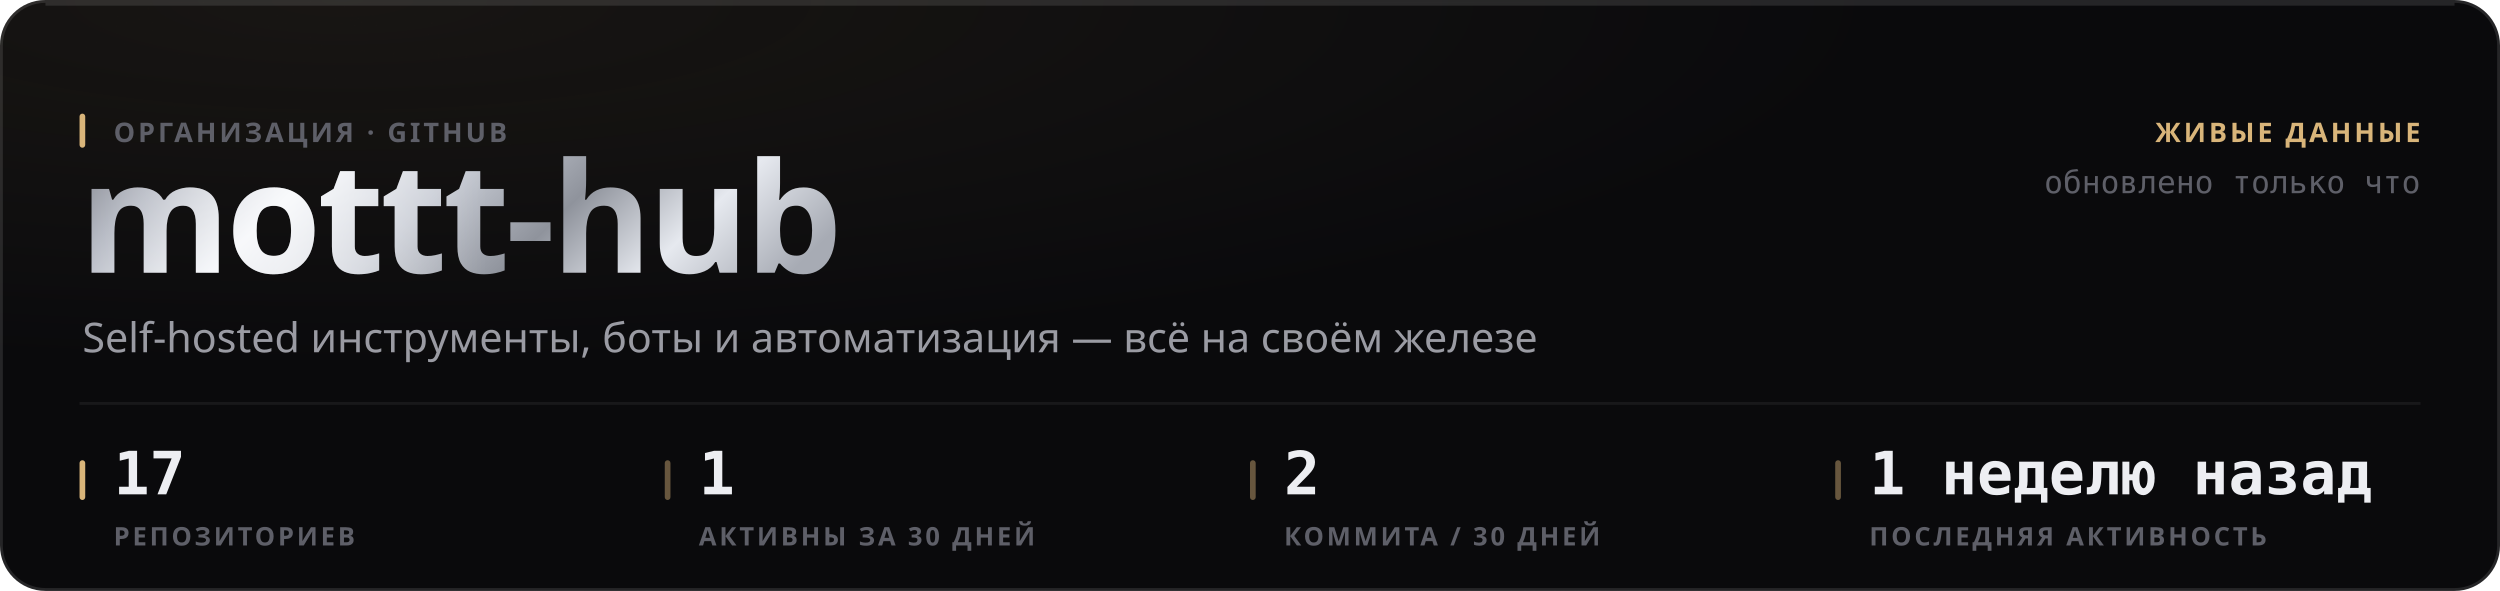
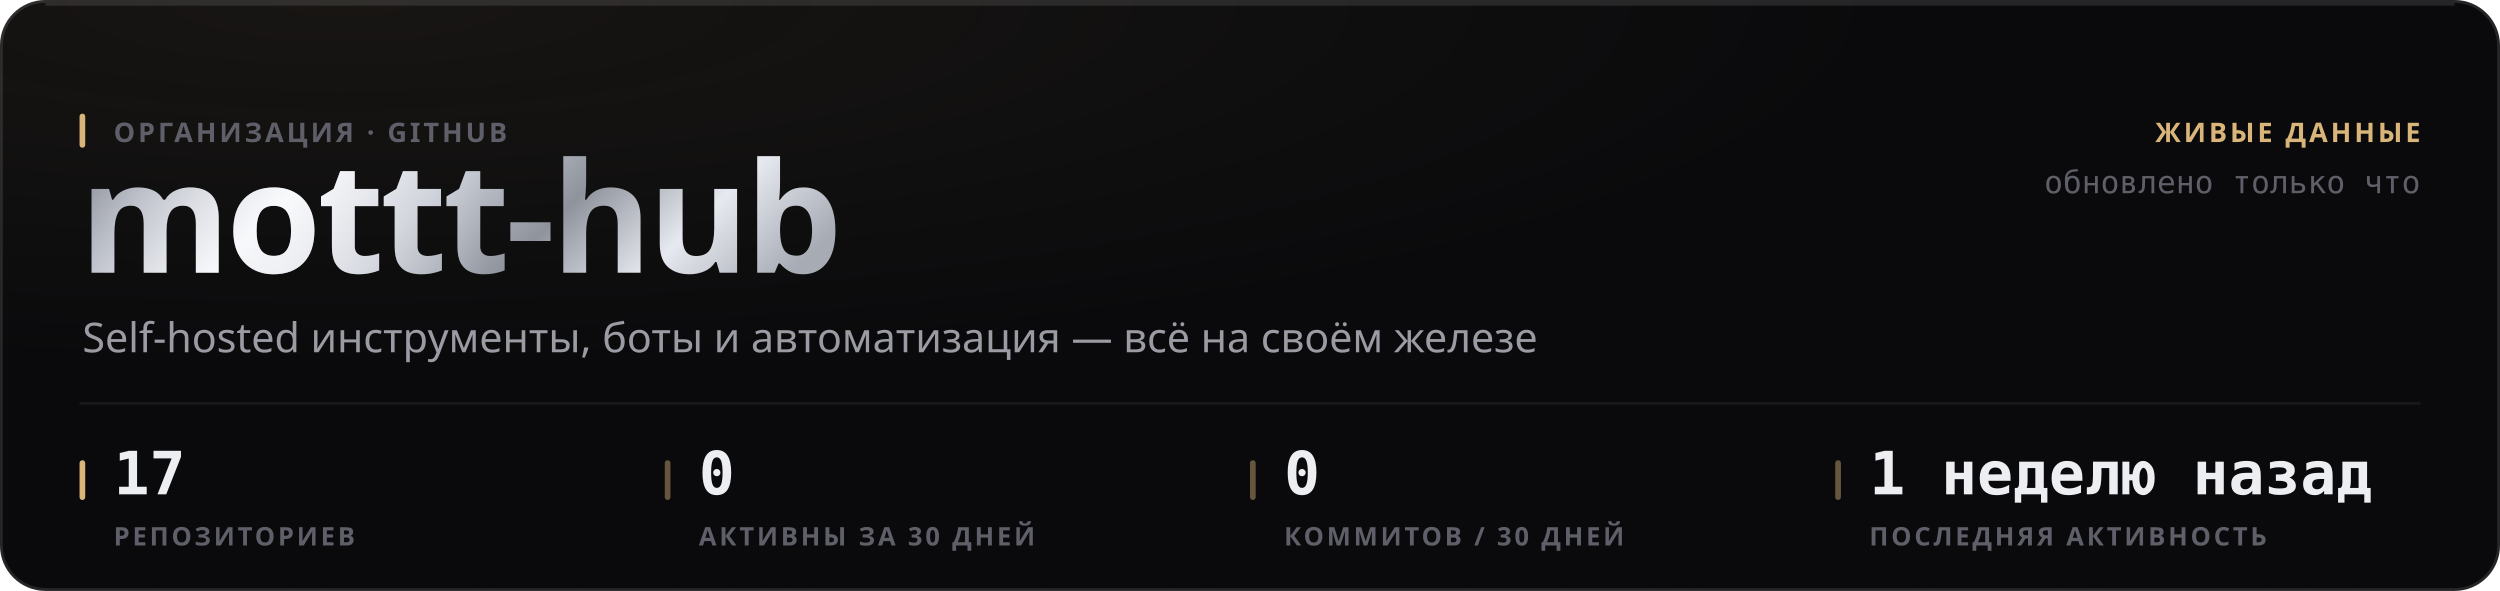
<svg xmlns="http://www.w3.org/2000/svg" width="880" height="208" viewBox="0 0 880 208" role="img">
  <style>
  text { font-family: -apple-system, BlinkMacSystemFont, 'Segoe UI', 'Noto Sans', Helvetica, Arial, sans-serif; }
  .mono { font-family: ui-monospace, 'SF Mono', 'Cascadia Mono', 'DejaVu Sans Mono', Menlo, Consolas, monospace; font-variant-numeric: tabular-nums; }
  .caps { letter-spacing: .1em; text-transform: uppercase; }

  @keyframes sheen  { from { transform: translateX(-120%); } to { transform: translateX(260%); } }
  @keyframes rise   { from { opacity: 0; transform: translateY(6px); } to { opacity: 1; transform: none; } }
  @keyframes slide  { from { opacity: 0; transform: translateX(-8px); } to { opacity: 1; transform: none; } }
  @keyframes grow   { from { transform: scaleY(0); } to { transform: scaleY(1); } }
  @keyframes widen  { from { transform: scaleX(0); } to { transform: scaleX(1); } }
  @keyframes draw   { from { stroke-dashoffset: 200; } to { stroke-dashoffset: 0; } }

  .sheen { animation: sheen 5.5s cubic-bezier(.45,0,.2,1) infinite; }
  .rise  { animation: rise .5s cubic-bezier(.16,1,.3,1) both; }
  .slide { animation: slide .42s cubic-bezier(.16,1,.3,1) both; }
  .bar   { transform-box: fill-box; transform-origin: 50% 100%;
           animation: grow .62s cubic-bezier(.16,1,.3,1) both; }
  .fill  { transform-box: fill-box; transform-origin: 0% 50%;
           animation: widen .8s cubic-bezier(.16,1,.3,1) both; }
  /* The hidden start state lives in the keyframes, never in the static rule.
     A renderer that ignores CSS animations then falls back to the FINISHED
     state — a drawn line, visible text — instead of an empty panel. */
  .spark { stroke-dasharray: 200;
           animation: draw 1.1s cubic-bezier(.16,1,.3,1) both; }

  @media (prefers-reduced-motion: reduce) {
    .sheen { animation: none; opacity: 0; }
    .rise, .slide, .bar, .fill, .spark { animation: none; opacity: 1; transform: none;
                                         stroke-dashoffset: 0; }
  }</style>
  <defs>
    <filter id="grain1" x="0" y="0" width="100%" height="100%">
      <feTurbulence type="fractalNoise" baseFrequency="0.82" numOctaves="3" stitchTiles="stitch" />
      <feColorMatrix type="saturate" values="0" />
    </filter>
    <radialGradient id="wash2" cx="14%" cy="0%" r="62%">
      <stop offset="0%" stop-color="#d9b57a" stop-opacity="0.07" />
      <stop offset="100%" stop-color="#d9b57a" stop-opacity="0" />
    </radialGradient>
    <linearGradient id="metal3" x1="0" y1="0" x2="1" y2="0.25">
      <stop offset="0%" stop-color="#6e7078" />
      <stop offset="16.667%" stop-color="#b4b8c2" />
      <stop offset="33.333%" stop-color="#f2f4f8" />
      <stop offset="50%" stop-color="#c7cbd4" />
      <stop offset="66.667%" stop-color="#8f939c" />
      <stop offset="83.333%" stop-color="#e6e9ef" />
      <stop offset="100%" stop-color="#a7abb4" />
    </linearGradient>
    <linearGradient id="sheengrad5" x1="0" y1="0" x2="1" y2="0">
      <stop offset="0%" stop-color="#ffffff" stop-opacity="0" />
      <stop offset="50%" stop-color="#ffffff" stop-opacity="0.5" />
      <stop offset="100%" stop-color="#ffffff" stop-opacity="0" />
    </linearGradient>
    <clipPath id="wordclip4">
      <text x="28" y="96" font-size="54" font-weight="800" letter-spacing="-0.025em" font-family="-apple-system, BlinkMacSystemFont, 'Segoe UI', Helvetica, Arial, sans-serif">mottt-hub</text>
    </clipPath>
  </defs>
  <rect width="880" height="208" rx="16" fill="#0a0a0c" />
  <rect width="880" height="208" rx="16" fill="url(#wash2)" />
  <rect width="880" height="208" rx="16" filter="url(#grain1)" opacity="0.05" style="mix-blend-mode:overlay" />
  <rect x=".5" y=".5" width="879" height="207" rx="15.5" fill="none" stroke="rgba(255,255,255,0.11)" />
  <path d="M16 1.5 H864" stroke="rgba(255,255,255,0.112)" stroke-width="1" fill="none" />
  <g clip-path="url(#wordclip4)">
    <rect x="28" y="42" width="287.116" height="70.2" fill="url(#metal3)" />
    <rect class="sheen" x="28" y="42" width="143.558" height="70.2" fill="url(#sheengrad5)" />
  </g>
  <rect x="28" y="40" width="2" height="12" rx="1" fill="#d9b57a" />
  <text x="40" y="50" font-size="9.5" font-weight="600" fill="#5e5f68" letter-spacing="0.11em">ОРГАНИЗАЦИЯ · GITHUB</text>
  <text x="29" y="124" font-size="14.5" font-weight="400" fill="#9a9ba3">Self-hosted инструменты, боты и автоматизация — всё на своём железе</text>
  <text x="852" y="50" font-size="9.5" font-weight="600" fill="#d9b57a" text-anchor="end" letter-spacing="0.11em">ЖИВЫЕ ДАННЫЕ</text>
  <text x="852" y="68" font-size="11" font-weight="400" fill="#5e5f68" text-anchor="end" class="mono">обновлено только что</text>
  <path d="M28 142 H852" stroke="rgba(255,255,255,0.06)" stroke-width="1" />
  <rect x="28" y="162" width="2" height="14" rx="1" fill="#d9b57a" />
  <text x="40" y="174" font-size="21" font-weight="700" fill="#edeef2" class="mono rise" opacity="1">17</text>
  <text x="40" y="192" font-size="9" font-weight="600" fill="#5e5f68" letter-spacing="0.11em">РЕПОЗИТОРИЕВ</text>
  <rect x="234" y="162" width="2" height="14" rx="1" fill="rgba(217,181,122,0.45)" />
-   <text x="246" y="174" font-size="21" font-weight="700" fill="#edeef2" class="mono rise" opacity="1">1</text>
+   <text x="246" y="174" font-size="21" font-weight="700" fill="#edeef2" class="mono rise" opacity="1">0</text>
  <text x="246" y="192" font-size="9" font-weight="600" fill="#5e5f68" letter-spacing="0.11em">АКТИВНЫ ЗА 30 ДНЕЙ</text>
  <rect x="440" y="162" width="2" height="14" rx="1" fill="rgba(217,181,122,0.45)" />
-   <text x="452" y="174" font-size="21" font-weight="700" fill="#edeef2" class="mono rise" opacity="1">2</text>
-   <text x="452" y="192" font-size="9" font-weight="600" fill="#5e5f68" letter-spacing="0.11em">КОММИТА / 30 ДНЕЙ</text>
+   <text x="452" y="174" font-size="21" font-weight="700" fill="#edeef2" class="mono rise" opacity="1">0</text>
+   <text x="452" y="192" font-size="9" font-weight="600" fill="#5e5f68" letter-spacing="0.11em">КОММИТОВ / 30 ДНЕЙ</text>
  <rect x="646" y="162" width="2" height="14" rx="1" fill="rgba(217,181,122,0.45)" />
  <text x="658" y="174" font-size="21" font-weight="700" fill="#edeef2" class="mono rise" opacity="1">1 неделю назад</text>
  <text x="658" y="192" font-size="9" font-weight="600" fill="#5e5f68" letter-spacing="0.11em">ПОСЛЕДНЯЯ АКТИВНОСТЬ</text>
</svg>
